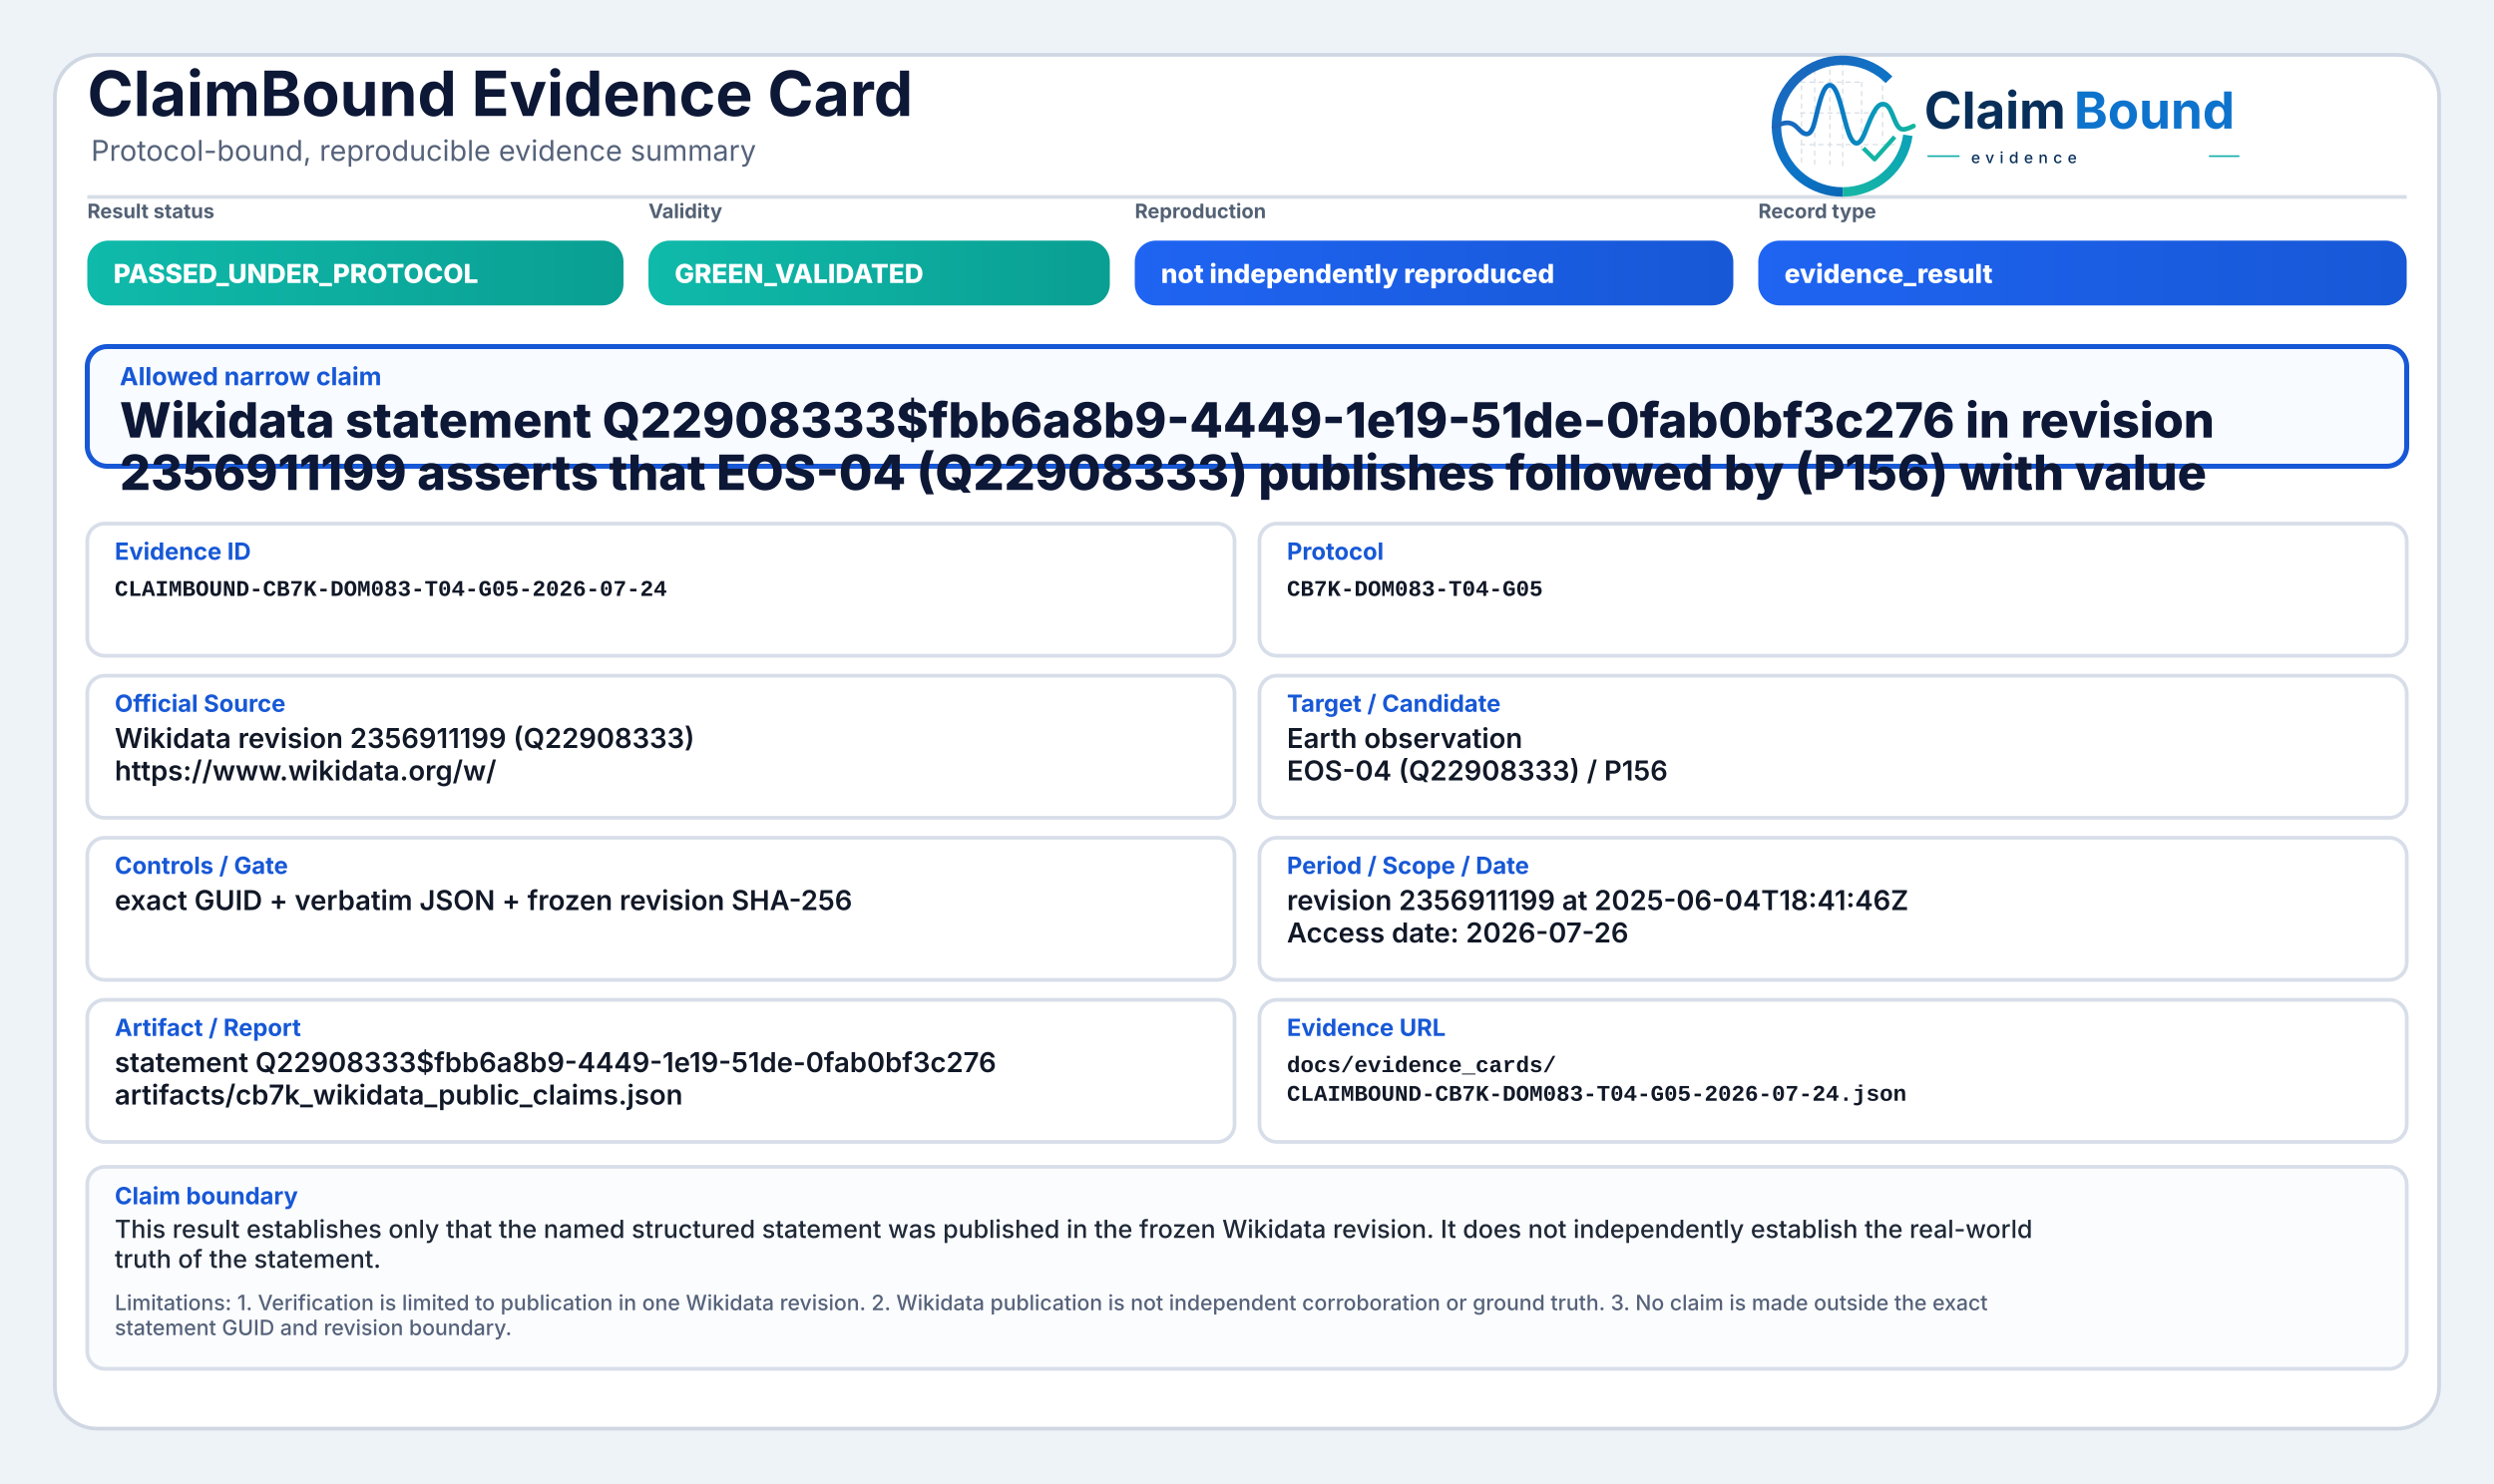
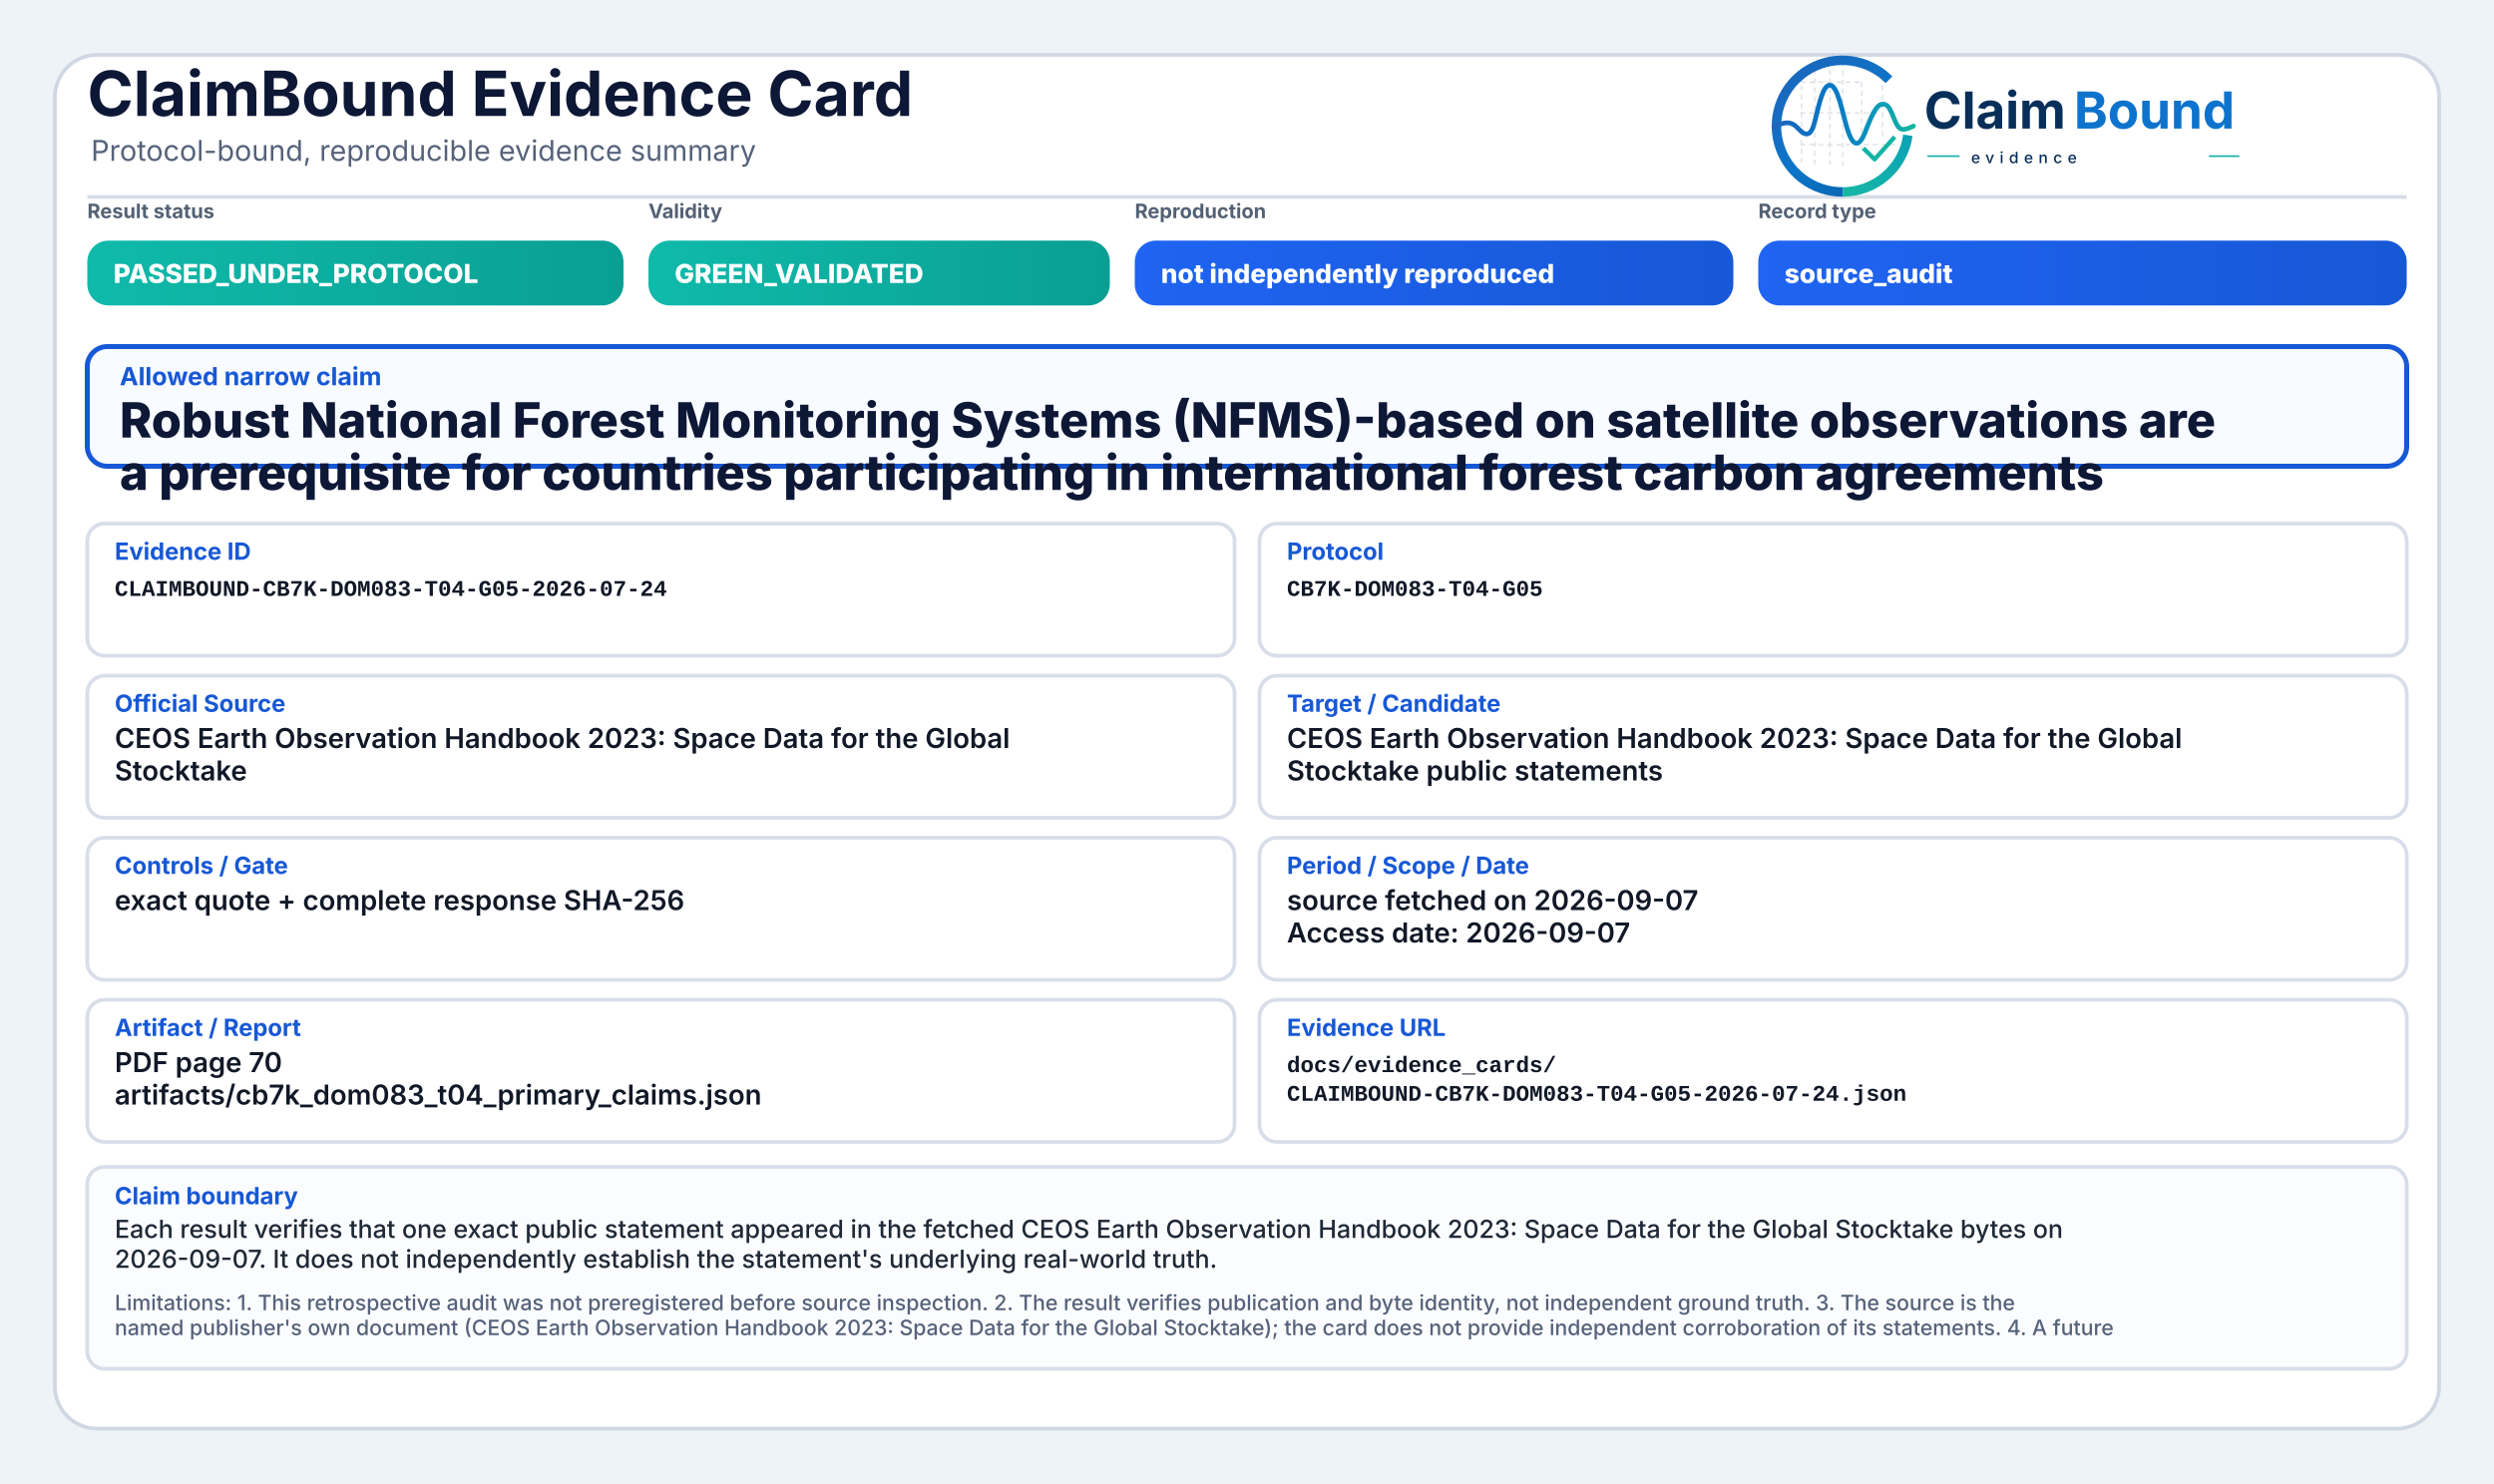
<svg xmlns="http://www.w3.org/2000/svg" width="2000" height="1190" viewBox="0 0 2000 1190" role="img" aria-label="ClaimBound Evidence Card">
  <defs>
    <linearGradient id="greenGrad" x1="0" y1="0" x2="1" y2="0">
      <stop offset="0%" stop-color="#0fbaaa" />
      <stop offset="100%" stop-color="#0a9f93" />
    </linearGradient>
    <linearGradient id="yellowGrad" x1="0" y1="0" x2="1" y2="0">
      <stop offset="0%" stop-color="#fbbf24" />
      <stop offset="100%" stop-color="#d97706" />
    </linearGradient>
    <linearGradient id="amberGrad" x1="0" y1="0" x2="1" y2="0">
      <stop offset="0%" stop-color="#f97316" />
      <stop offset="100%" stop-color="#c2410c" />
    </linearGradient>
    <linearGradient id="redGrad" x1="0" y1="0" x2="1" y2="0">
      <stop offset="0%" stop-color="#ef4444" />
      <stop offset="100%" stop-color="#b91c1c" />
    </linearGradient>
    <linearGradient id="grayGrad" x1="0" y1="0" x2="1" y2="0">
      <stop offset="0%" stop-color="#64748b" />
      <stop offset="100%" stop-color="#475569" />
    </linearGradient>
    <linearGradient id="blueGrad" x1="0" y1="0" x2="1" y2="0">
      <stop offset="0%" stop-color="#1f64f2" />
      <stop offset="100%" stop-color="#1758d6" />
    </linearGradient>
    <linearGradient id="logoRingBlue" x1="73" y1="453" x2="348" y2="793" gradientUnits="userSpaceOnUse">
      <stop offset="0" stop-color="#1E64BA" />
      <stop offset="0.55" stop-color="#0C75C8" />
      <stop offset="1" stop-color="#0A5FAB" />
    </linearGradient>
    <linearGradient id="logoRingTeal" x1="221" y1="792" x2="403" y2="594" gradientUnits="userSpaceOnUse">
      <stop offset="0" stop-color="#18B7A3" />
      <stop offset="1" stop-color="#089EBC" />
    </linearGradient>
    <linearGradient id="logoSignalGradient" x1="61" y1="628" x2="404" y2="628" gradientUnits="userSpaceOnUse">
      <stop offset="0" stop-color="#1E64BA" />
      <stop offset="0.43" stop-color="#0877C4" />
      <stop offset="0.72" stop-color="#0A97BB" />
      <stop offset="1" stop-color="#14B69E" />
    </linearGradient>
  </defs>
  <rect x="0" y="0" width="2000" height="1190" fill="#eef3f8" />
  <rect x="44" y="44" width="1912" height="1102" rx="34" fill="#ffffff" stroke="#cfd7e3" stroke-width="3" />
  <path d="M70 158 H1930" stroke="#d7dde7" stroke-width="3" />
  <text x="70" y="93" font-family="Inter, Segoe UI, Arial, sans-serif" font-size="50" font-weight="750" fill="#0d1736">ClaimBound Evidence Card</text>
  <text x="73" y="129" font-family="Inter, Segoe UI, Arial, sans-serif" font-size="23" font-weight="400" fill="#55627a">Protocol-bound, reproducible evidence summary</text>
  <g aria-label="ClaimBound evidence logo" transform="translate(1415,52) scale(0.33) translate(-40,-478)">
    <g stroke-linecap="butt" stroke-linejoin="round">
      <g stroke="#CBD3DC" stroke-width="3.2" stroke-linecap="round" stroke-dasharray="10 12" opacity="0.72">
        <path d="M130 507V714" />
        <path d="M162 490V719" />
        <path d="M199 491V719" />
        <path d="M230 471V726" />
        <path d="M276 521V690" />
        <path d="M327 508V650" />
        <path d="M128 520H277" />
        <path d="M128 595H327" />
        <path d="M128 672H355" />
      </g>
      <path d="M342.6 514.3A160 160 0 1 0 230 787" fill="none" stroke="url(#logoRingBlue)" stroke-width="23" />
      <path d="M230 787A160 160 0 0 0 388.4 649.3" fill="none" stroke="url(#logoRingTeal)" stroke-width="23" />
      <path d="M63 629.5C87 616.4 104.3 613.6 121.2 632.2C140.7 653.8 153.4 651.6 162.1 616.2C173.8 568.5 182.5 527.5 198.9 527.5C217.5 527.5 228.4 590.6 240.3 630.8C253.4 675.4 268.6 682.8 284.6 641.5C303.5 592.9 315.2 567.6 333.7 574.7C352.6 582 355.7 635.1 376.6 634.9C386.2 634.8 394 630.4 402 626.8" fill="none" stroke="url(#logoSignalGradient)" stroke-width="11.5" stroke-linecap="round" />
      <path d="M284 684.5L307.5 707.7L353 657" fill="none" stroke="#12B4A4" stroke-width="10.5" stroke-linecap="square" />
    </g>
    <text x="428" y="633" font-family="Inter, Segoe UI, Arial, sans-serif" font-size="124" font-weight="750" fill="#082F59" text-rendering="geometricPrecision">Claim</text>
    <text x="792" y="633" font-family="Inter, Segoe UI, Arial, sans-serif" font-size="124" font-weight="750" fill="#0E73CC" text-rendering="geometricPrecision">Bound</text>
    <line x1="436" y1="700" x2="514" y2="700" stroke="#11AFA9" stroke-width="4" />
    <text x="542" y="717" font-family="Inter, Segoe UI, Arial, sans-serif" font-size="38" font-weight="500" letter-spacing="13" fill="#082F59">evidence</text>
    <line x1="1120" y1="700" x2="1194" y2="700" stroke="#11AFA9" stroke-width="4" />
  </g>
  <text x="70" y="175" font-family="Inter, Segoe UI, Arial, sans-serif" font-size="16" font-weight="650" fill="#536174">Result status</text>
  <rect x="70" y="193" width="430" height="52" rx="17" fill="url(#greenGrad)" />
  <text x="91" y="227" font-family="Inter, Segoe UI, Arial, sans-serif" font-size="21" font-weight="800" fill="#ffffff">PASSED_UNDER_PROTOCOL</text>
  <text x="520" y="175" font-family="Inter, Segoe UI, Arial, sans-serif" font-size="16" font-weight="650" fill="#536174">Validity</text>
  <rect x="520" y="193" width="370" height="52" rx="17" fill="url(#greenGrad)" />
  <text x="541" y="227" font-family="Inter, Segoe UI, Arial, sans-serif" font-size="21" font-weight="800" fill="#ffffff">GREEN_VALIDATED</text>
  <text x="910" y="175" font-family="Inter, Segoe UI, Arial, sans-serif" font-size="16" font-weight="650" fill="#536174">Reproduction</text>
  <rect x="910" y="193" width="480" height="52" rx="17" fill="url(#blueGrad)" />
  <text x="931" y="227" font-family="Inter, Segoe UI, Arial, sans-serif" font-size="21" font-weight="800" fill="#ffffff">not independently reproduced</text>
  <text x="1410" y="175" font-family="Inter, Segoe UI, Arial, sans-serif" font-size="16" font-weight="650" fill="#536174">Record type</text>
  <rect x="1410" y="193" width="520" height="52" rx="17" fill="url(#blueGrad)" />
-   <text x="1431" y="227" font-family="Inter, Segoe UI, Arial, sans-serif" font-size="21" font-weight="800" fill="#ffffff">evidence_result</text>
+   <text x="1431" y="227" font-family="Inter, Segoe UI, Arial, sans-serif" font-size="21" font-weight="800" fill="#ffffff">source_audit</text>
  <rect x="70" y="278" width="1860" height="96" rx="16" fill="#f8fbff" stroke="#1758d6" stroke-width="4" />
  <text x="96" y="309" font-family="Inter, Segoe UI, Arial, sans-serif" font-size="20" font-weight="750" fill="#1758d6">Allowed narrow claim</text>
-   <text x="96" y="351" font-family="Inter, Segoe UI, Arial, sans-serif" font-size="39" font-weight="800" fill="#0d1736">Wikidata statement Q22908333$fbb6a8b9-4449-1e19-51de-0fab0bf3c276 in revision</text>
-   <text x="96" y="393" font-family="Inter, Segoe UI, Arial, sans-serif" font-size="39" font-weight="800" fill="#0d1736">2356911199 asserts that EOS-04 (Q22908333) publishes followed by (P156) with value</text>
+   <text x="96" y="351" font-family="Inter, Segoe UI, Arial, sans-serif" font-size="39" font-weight="800" fill="#0d1736">Robust National Forest Monitoring Systems (NFMS)-based on satellite observations are</text>
+   <text x="96" y="393" font-family="Inter, Segoe UI, Arial, sans-serif" font-size="39" font-weight="800" fill="#0d1736">a prerequisite for countries participating in international forest carbon agreements</text>
  <rect x="70" y="420" width="920" height="106" rx="14" fill="#ffffff" stroke="#d8dee9" stroke-width="3" />
  <text x="92" y="449" font-family="Inter, Segoe UI, Arial, sans-serif" font-size="19" font-weight="750" fill="#1758d6">Evidence ID</text>
  <text x="92" y="478" font-family="SFMono-Regular, Consolas, Liberation Mono, monospace" font-size="18" font-weight="600" fill="#111827">CLAIMBOUND-CB7K-DOM083-T04-G05-2026-07-24</text>
  <rect x="1010" y="420" width="920" height="106" rx="14" fill="#ffffff" stroke="#d8dee9" stroke-width="3" />
  <text x="1032" y="449" font-family="Inter, Segoe UI, Arial, sans-serif" font-size="19" font-weight="750" fill="#1758d6">Protocol</text>
  <text x="1032" y="478" font-family="SFMono-Regular, Consolas, Liberation Mono, monospace" font-size="18" font-weight="600" fill="#111827">CB7K-DOM083-T04-G05</text>
  <rect x="70" y="542" width="920" height="114" rx="14" fill="#ffffff" stroke="#d8dee9" stroke-width="3" />
  <text x="92" y="571" font-family="Inter, Segoe UI, Arial, sans-serif" font-size="19" font-weight="750" fill="#1758d6">Official Source</text>
-   <text x="92" y="600" font-family="Inter, Segoe UI, Arial, sans-serif" font-size="22" font-weight="600" fill="#111827">Wikidata revision 2356911199 (Q22908333)</text>
-   <text x="92" y="626" font-family="Inter, Segoe UI, Arial, sans-serif" font-size="22" font-weight="600" fill="#111827">https://www.wikidata.org/w/</text>
+   <text x="92" y="600" font-family="Inter, Segoe UI, Arial, sans-serif" font-size="22" font-weight="600" fill="#111827">CEOS Earth Observation Handbook 2023: Space Data for the Global</text>
+   <text x="92" y="626" font-family="Inter, Segoe UI, Arial, sans-serif" font-size="22" font-weight="600" fill="#111827">Stocktake</text>
  <rect x="1010" y="542" width="920" height="114" rx="14" fill="#ffffff" stroke="#d8dee9" stroke-width="3" />
  <text x="1032" y="571" font-family="Inter, Segoe UI, Arial, sans-serif" font-size="19" font-weight="750" fill="#1758d6">Target / Candidate</text>
-   <text x="1032" y="600" font-family="Inter, Segoe UI, Arial, sans-serif" font-size="22" font-weight="600" fill="#111827">Earth observation</text>
-   <text x="1032" y="626" font-family="Inter, Segoe UI, Arial, sans-serif" font-size="22" font-weight="600" fill="#111827">EOS-04 (Q22908333) / P156</text>
+   <text x="1032" y="600" font-family="Inter, Segoe UI, Arial, sans-serif" font-size="22" font-weight="600" fill="#111827">CEOS Earth Observation Handbook 2023: Space Data for the Global</text>
+   <text x="1032" y="626" font-family="Inter, Segoe UI, Arial, sans-serif" font-size="22" font-weight="600" fill="#111827">Stocktake public statements</text>
  <rect x="70" y="672" width="920" height="114" rx="14" fill="#ffffff" stroke="#d8dee9" stroke-width="3" />
  <text x="92" y="701" font-family="Inter, Segoe UI, Arial, sans-serif" font-size="19" font-weight="750" fill="#1758d6">Controls / Gate</text>
-   <text x="92" y="730" font-family="Inter, Segoe UI, Arial, sans-serif" font-size="22" font-weight="600" fill="#111827">exact GUID + verbatim JSON + frozen revision SHA-256</text>
+   <text x="92" y="730" font-family="Inter, Segoe UI, Arial, sans-serif" font-size="22" font-weight="600" fill="#111827">exact quote + complete response SHA-256</text>
  <rect x="1010" y="672" width="920" height="114" rx="14" fill="#ffffff" stroke="#d8dee9" stroke-width="3" />
  <text x="1032" y="701" font-family="Inter, Segoe UI, Arial, sans-serif" font-size="19" font-weight="750" fill="#1758d6">Period / Scope / Date</text>
-   <text x="1032" y="730" font-family="Inter, Segoe UI, Arial, sans-serif" font-size="22" font-weight="600" fill="#111827">revision 2356911199 at 2025-06-04T18:41:46Z</text>
-   <text x="1032" y="756" font-family="Inter, Segoe UI, Arial, sans-serif" font-size="22" font-weight="600" fill="#111827">Access date: 2026-07-26</text>
+   <text x="1032" y="730" font-family="Inter, Segoe UI, Arial, sans-serif" font-size="22" font-weight="600" fill="#111827">source fetched on 2026-09-07</text>
+   <text x="1032" y="756" font-family="Inter, Segoe UI, Arial, sans-serif" font-size="22" font-weight="600" fill="#111827">Access date: 2026-09-07</text>
  <rect x="70" y="802" width="920" height="114" rx="14" fill="#ffffff" stroke="#d8dee9" stroke-width="3" />
  <text x="92" y="831" font-family="Inter, Segoe UI, Arial, sans-serif" font-size="19" font-weight="750" fill="#1758d6">Artifact / Report</text>
-   <text x="92" y="860" font-family="Inter, Segoe UI, Arial, sans-serif" font-size="22" font-weight="600" fill="#111827">statement Q22908333$fbb6a8b9-4449-1e19-51de-0fab0bf3c276</text>
-   <text x="92" y="886" font-family="Inter, Segoe UI, Arial, sans-serif" font-size="22" font-weight="600" fill="#111827">artifacts/cb7k_wikidata_public_claims.json</text>
+   <text x="92" y="860" font-family="Inter, Segoe UI, Arial, sans-serif" font-size="22" font-weight="600" fill="#111827">PDF page 70</text>
+   <text x="92" y="886" font-family="Inter, Segoe UI, Arial, sans-serif" font-size="22" font-weight="600" fill="#111827">artifacts/cb7k_dom083_t04_primary_claims.json</text>
  <rect x="1010" y="802" width="920" height="114" rx="14" fill="#ffffff" stroke="#d8dee9" stroke-width="3" />
  <text x="1032" y="831" font-family="Inter, Segoe UI, Arial, sans-serif" font-size="19" font-weight="750" fill="#1758d6">Evidence URL</text>
  <text x="1032" y="860" font-family="SFMono-Regular, Consolas, Liberation Mono, monospace" font-size="18" font-weight="600" fill="#111827">docs/evidence_cards/</text>
  <text x="1032" y="883" font-family="SFMono-Regular, Consolas, Liberation Mono, monospace" font-size="18" font-weight="600" fill="#111827">CLAIMBOUND-CB7K-DOM083-T04-G05-2026-07-24.json</text>
  <rect x="70" y="936" width="1860" height="162" rx="14" fill="#fbfcfe" stroke="#d8dee9" stroke-width="3" />
  <text x="92" y="966" font-family="Inter, Segoe UI, Arial, sans-serif" font-size="19" font-weight="750" fill="#1758d6">Claim boundary</text>
-   <text x="92" y="993" font-family="Inter, Segoe UI, Arial, sans-serif" font-size="20" font-weight="500" fill="#1f2937">This result establishes only that the named structured statement was published in the frozen Wikidata revision. It does not independently establish the real-world</text>
-   <text x="92" y="1017" font-family="Inter, Segoe UI, Arial, sans-serif" font-size="20" font-weight="500" fill="#1f2937">truth of the statement.</text>
-   <text x="92" y="1051" font-family="Inter, Segoe UI, Arial, sans-serif" font-size="17" font-weight="500" fill="#55627a">Limitations: 1. Verification is limited to publication in one Wikidata revision. 2. Wikidata publication is not independent corroboration or ground truth. 3. No claim is made outside the exact</text>
-   <text x="92" y="1071" font-family="Inter, Segoe UI, Arial, sans-serif" font-size="17" font-weight="500" fill="#55627a">statement GUID and revision boundary.</text>
+   <text x="92" y="993" font-family="Inter, Segoe UI, Arial, sans-serif" font-size="20" font-weight="500" fill="#1f2937">Each result verifies that one exact public statement appeared in the fetched CEOS Earth Observation Handbook 2023: Space Data for the Global Stocktake bytes on</text>
+   <text x="92" y="1017" font-family="Inter, Segoe UI, Arial, sans-serif" font-size="20" font-weight="500" fill="#1f2937">2026-09-07. It does not independently establish the statement's underlying real-world truth.</text>
+   <text x="92" y="1051" font-family="Inter, Segoe UI, Arial, sans-serif" font-size="17" font-weight="500" fill="#55627a">Limitations: 1. This retrospective audit was not preregistered before source inspection. 2. The result verifies publication and byte identity, not independent ground truth. 3. The source is the</text>
+   <text x="92" y="1071" font-family="Inter, Segoe UI, Arial, sans-serif" font-size="17" font-weight="500" fill="#55627a">named publisher's own document (CEOS Earth Observation Handbook 2023: Space Data for the Global Stocktake); the card does not provide independent corroboration of its statements. 4. A future</text>
</svg>
